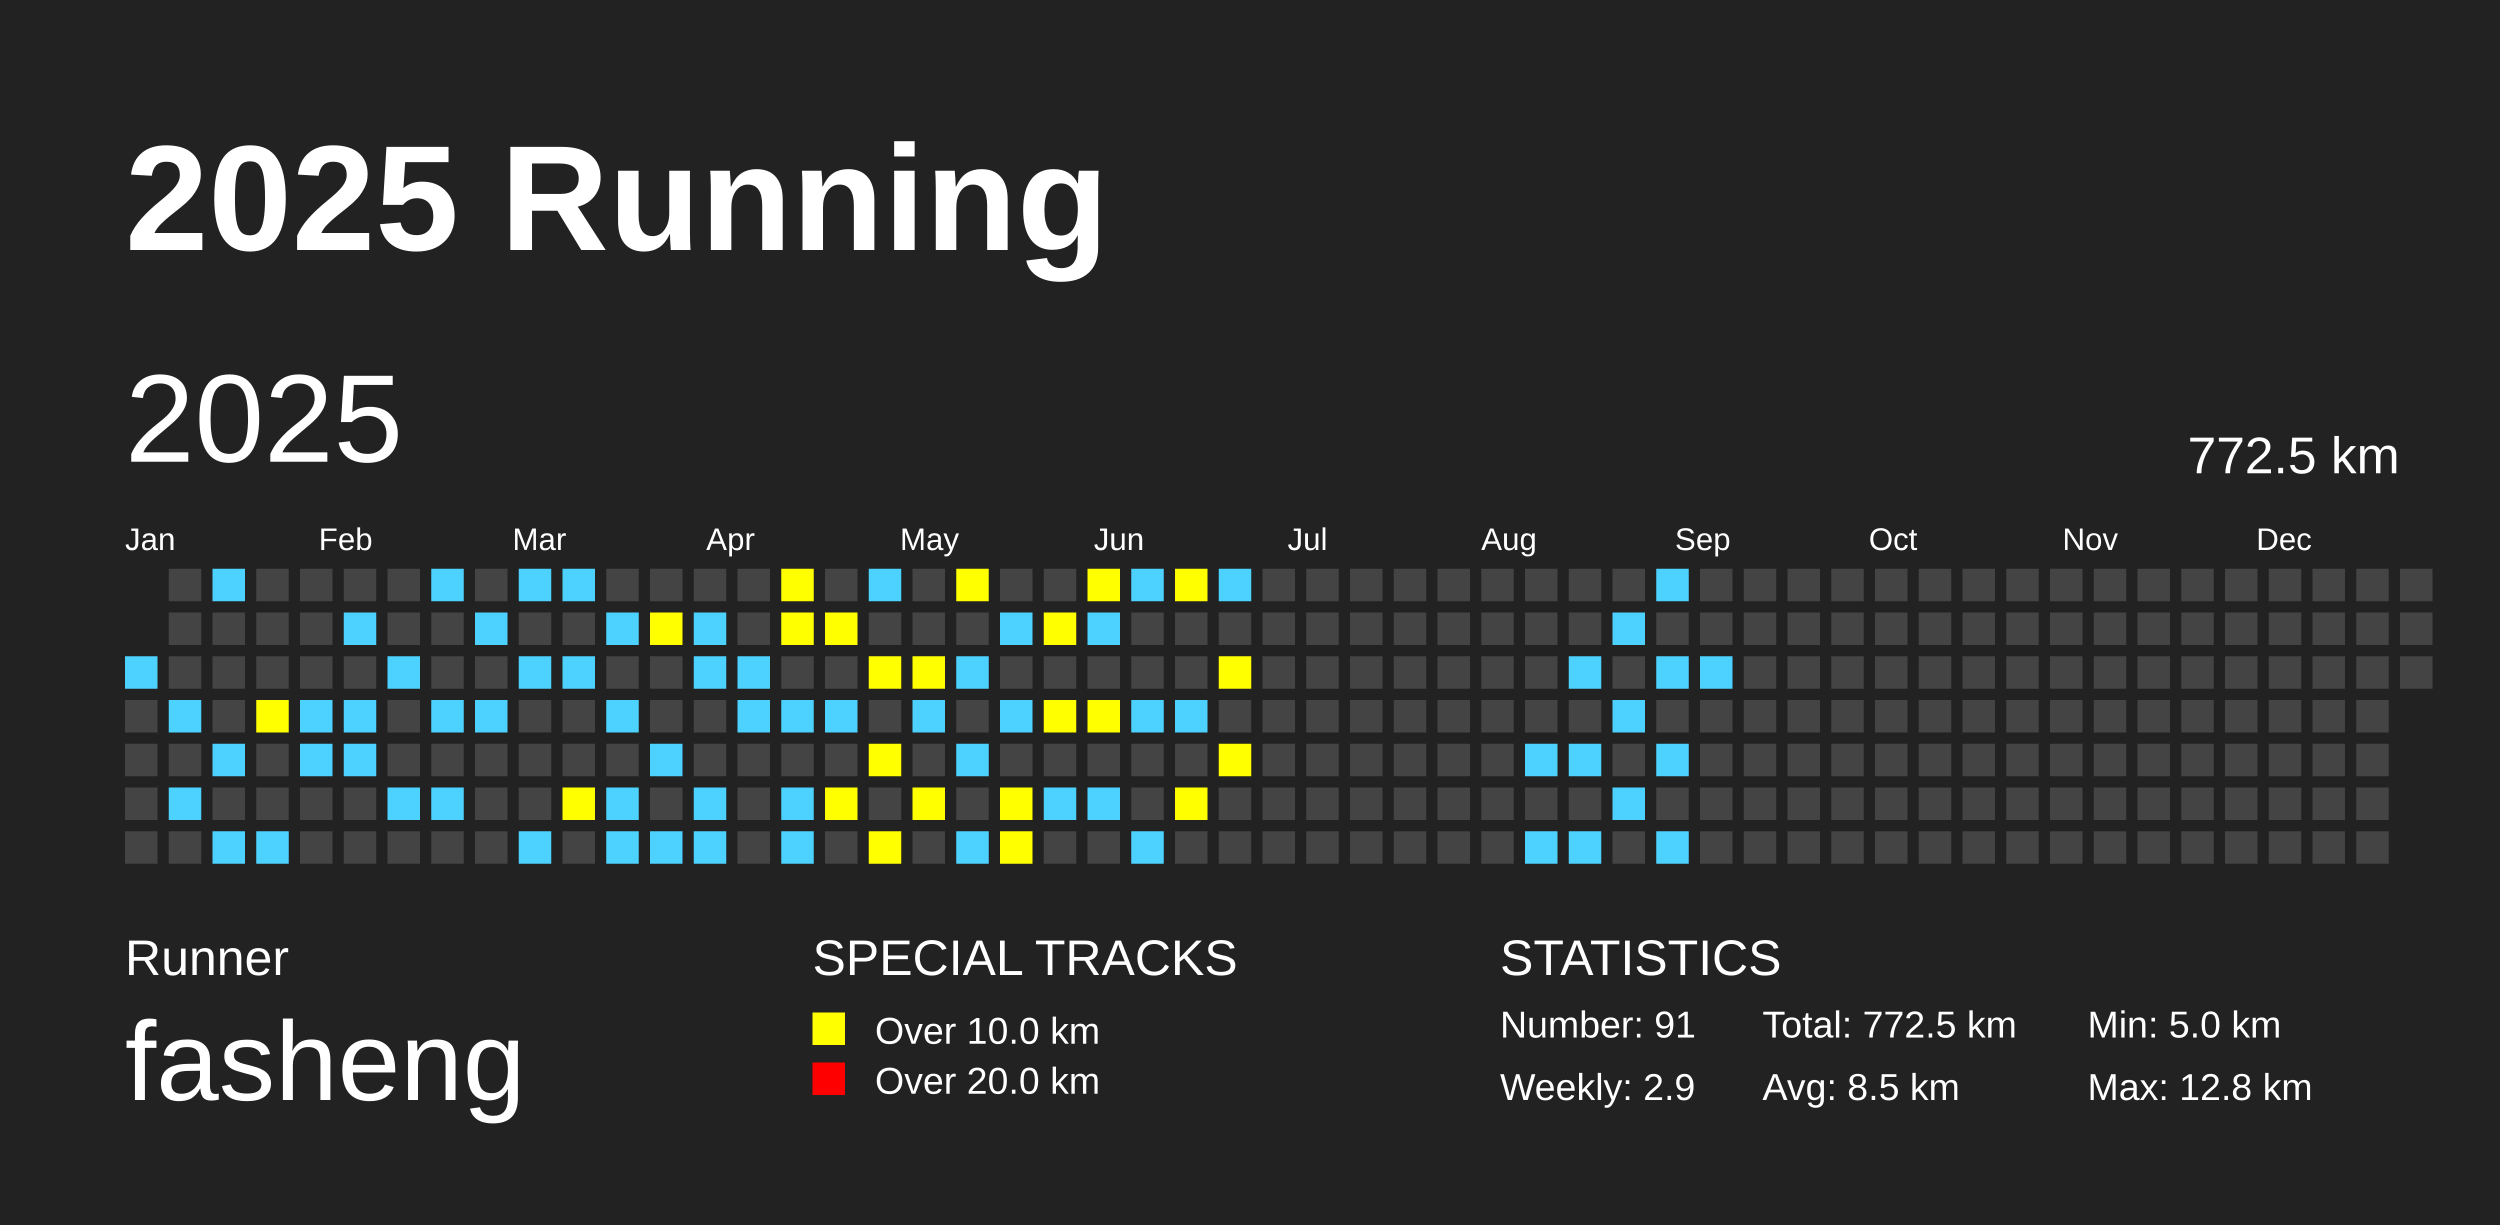
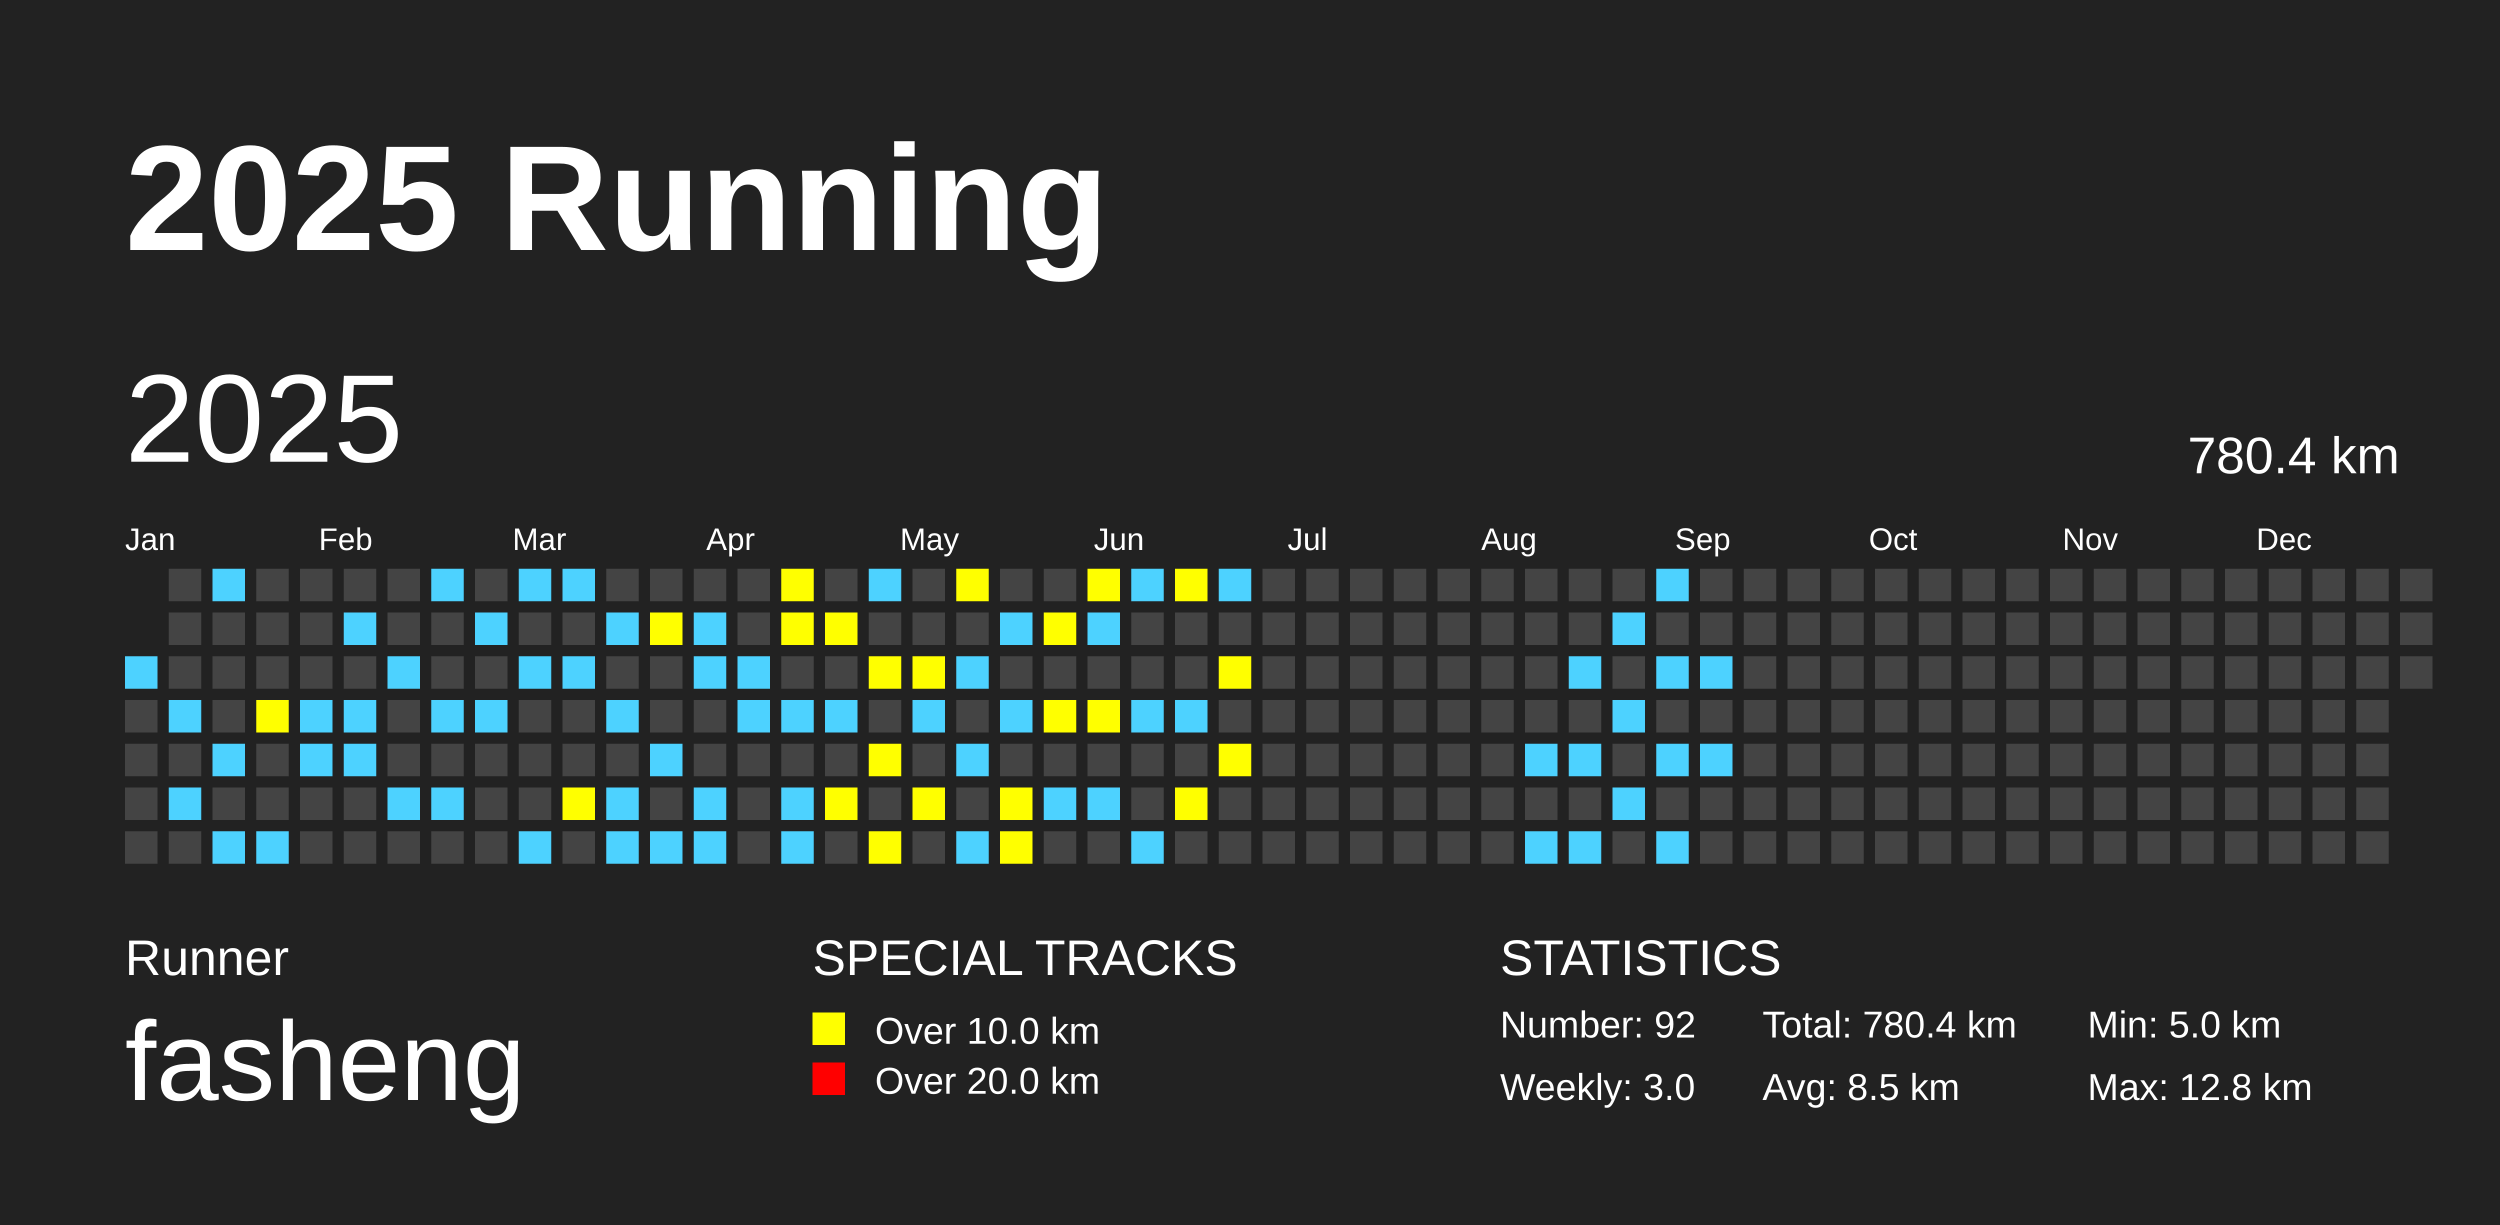
<svg xmlns="http://www.w3.org/2000/svg" baseProfile="full" height="98mm" version="1.1" viewBox="0,0,200,98" width="200mm">
  <defs />
  <rect fill="#222222" height="98" width="200" x="0" y="0" />
  <text fill="#FFFFFF" style="font-size:12px; font-family:Arial; font-weight:bold;" x="10" y="20">2025 Running</text>
  <text fill="#FFFFFF" style="font-size:4px; font-family:Arial" x="10" y="78">Runner</text>
  <text fill="#FFFFFF" style="font-size:9px; font-family:Arial" x="10" y="88">fasheng</text>
  <text fill="#FFFFFF" style="font-size:4px; font-family:Arial" x="65" y="78">SPECIAL TRACKS</text>
  <rect fill="yellow" height="2.6" width="2.6" x="65" y="81" />
  <text fill="#FFFFFF" style="font-size:3px; font-family:Arial" x="70" y="83.5">Over 10.0 km</text>
  <rect fill="red" height="2.6" width="2.6" x="65" y="85" />
  <text fill="#FFFFFF" style="font-size:3px; font-family:Arial" x="70" y="87.5">Over 20.0 km</text>
  <text fill="#FFFFFF" style="font-size:4px; font-family:Arial" x="120" y="78">STATISTICS</text>
-   <text fill="#FFFFFF" style="font-size:3px; font-family:Arial" x="120" y="83">Number: 91</text>
-   <text fill="#FFFFFF" style="font-size:3px; font-family:Arial" x="120" y="88">Weekly: 2.9</text>
-   <text fill="#FFFFFF" style="font-size:3px; font-family:Arial" x="141" y="83">Total: 772.5 km</text>
+   <text fill="#FFFFFF" style="font-size:3px; font-family:Arial" x="120" y="83">Number: 92</text>
+   <text fill="#FFFFFF" style="font-size:3px; font-family:Arial" x="120" y="88">Weekly: 3.0</text>
+   <text fill="#FFFFFF" style="font-size:3px; font-family:Arial" x="141" y="83">Total: 780.4 km</text>
  <text fill="#FFFFFF" style="font-size:3px; font-family:Arial" x="141" y="88">Avg: 8.5 km</text>
  <text fill="#FFFFFF" style="font-size:3px; font-family:Arial" x="167" y="83">Min: 5.0 km</text>
  <text fill="#FFFFFF" style="font-size:3px; font-family:Arial" x="167" y="88">Max: 12.8 km</text>
  <text dominant-baseline="hanging" fill="#FFFFFF" style="font-size:10.0px; font-family:Arial;" x="10" y="30">2025</text>
-   <text dominant-baseline="hanging" fill="#FFFFFF" style="font-size:4.125px; font-family:Arial;" x="175" y="35">772.5 km</text>
+   <text dominant-baseline="hanging" fill="#FFFFFF" style="font-size:4.125px; font-family:Arial;" x="175" y="35">780.4 km</text>
  <text fill="#FFFFFF" style="font-size:2.5px; font-family:Arial" x="10.0" y="44">Jan</text>
  <text fill="#FFFFFF" style="font-size:2.5px; font-family:Arial" x="25.5" y="44">Feb</text>
  <text fill="#FFFFFF" style="font-size:2.5px; font-family:Arial" x="41.0" y="44">Mar</text>
  <text fill="#FFFFFF" style="font-size:2.5px; font-family:Arial" x="56.5" y="44">Apr</text>
  <text fill="#FFFFFF" style="font-size:2.5px; font-family:Arial" x="72.0" y="44">May</text>
  <text fill="#FFFFFF" style="font-size:2.5px; font-family:Arial" x="87.5" y="44">Jun</text>
  <text fill="#FFFFFF" style="font-size:2.5px; font-family:Arial" x="103.0" y="44">Jul</text>
  <text fill="#FFFFFF" style="font-size:2.5px; font-family:Arial" x="118.5" y="44">Aug</text>
  <text fill="#FFFFFF" style="font-size:2.5px; font-family:Arial" x="134.0" y="44">Sep</text>
  <text fill="#FFFFFF" style="font-size:2.5px; font-family:Arial" x="149.5" y="44">Oct</text>
  <text fill="#FFFFFF" style="font-size:2.5px; font-family:Arial" x="165.0" y="44">Nov</text>
  <text fill="#FFFFFF" style="font-size:2.5px; font-family:Arial" x="180.5" y="44">Dec</text>
  <rect fill="#4DD2FF" height="2.6" width="2.6" x="10.0" y="52.5" />
  <rect fill="#444444" height="2.6" width="2.6" x="10.0" y="56.0" />
  <rect fill="#444444" height="2.6" width="2.6" x="10.0" y="59.5" />
  <rect fill="#444444" height="2.6" width="2.6" x="10.0" y="63.0" />
  <rect fill="#444444" height="2.6" width="2.6" x="10.0" y="66.5" />
  <rect fill="#444444" height="2.6" width="2.6" x="13.5" y="45.5" />
  <rect fill="#444444" height="2.6" width="2.6" x="13.5" y="49.0" />
  <rect fill="#444444" height="2.6" width="2.6" x="13.5" y="52.5" />
  <rect fill="#4DD2FF" height="2.6" width="2.6" x="13.5" y="56.0" />
  <rect fill="#444444" height="2.6" width="2.6" x="13.5" y="59.5" />
  <rect fill="#4DD2FF" height="2.6" width="2.6" x="13.5" y="63.0" />
  <rect fill="#444444" height="2.6" width="2.6" x="13.5" y="66.5" />
  <rect fill="#4DD2FF" height="2.6" width="2.6" x="17.0" y="45.5" />
  <rect fill="#444444" height="2.6" width="2.6" x="17.0" y="49.0" />
  <rect fill="#444444" height="2.6" width="2.6" x="17.0" y="52.5" />
  <rect fill="#444444" height="2.6" width="2.6" x="17.0" y="56.0" />
  <rect fill="#4DD2FF" height="2.6" width="2.6" x="17.0" y="59.5" />
  <rect fill="#444444" height="2.6" width="2.6" x="17.0" y="63.0" />
  <rect fill="#4DD2FF" height="2.6" width="2.6" x="17.0" y="66.5" />
  <rect fill="#444444" height="2.6" width="2.6" x="20.5" y="45.5" />
  <rect fill="#444444" height="2.6" width="2.6" x="20.5" y="49.0" />
  <rect fill="#444444" height="2.6" width="2.6" x="20.5" y="52.5" />
  <rect fill="yellow" height="2.6" width="2.6" x="20.5" y="56.0" />
  <rect fill="#444444" height="2.6" width="2.6" x="20.5" y="59.5" />
  <rect fill="#444444" height="2.6" width="2.6" x="20.5" y="63.0" />
  <rect fill="#4DD2FF" height="2.6" width="2.6" x="20.5" y="66.5" />
  <rect fill="#444444" height="2.6" width="2.6" x="24.0" y="45.5" />
  <rect fill="#444444" height="2.6" width="2.6" x="24.0" y="49.0" />
  <rect fill="#444444" height="2.6" width="2.6" x="24.0" y="52.5" />
  <rect fill="#4DD2FF" height="2.6" width="2.6" x="24.0" y="56.0" />
  <rect fill="#4DD2FF" height="2.6" width="2.6" x="24.0" y="59.5" />
  <rect fill="#444444" height="2.6" width="2.6" x="24.0" y="63.0" />
  <rect fill="#444444" height="2.6" width="2.6" x="24.0" y="66.5" />
  <rect fill="#444444" height="2.6" width="2.6" x="27.5" y="45.5" />
  <rect fill="#4DD2FF" height="2.6" width="2.6" x="27.5" y="49.0" />
  <rect fill="#444444" height="2.6" width="2.6" x="27.5" y="52.5" />
  <rect fill="#4DD2FF" height="2.6" width="2.6" x="27.5" y="56.0" />
  <rect fill="#4DD2FF" height="2.6" width="2.6" x="27.5" y="59.5" />
  <rect fill="#444444" height="2.6" width="2.6" x="27.5" y="63.0" />
  <rect fill="#444444" height="2.6" width="2.6" x="27.5" y="66.5" />
  <rect fill="#444444" height="2.6" width="2.6" x="31.0" y="45.5" />
  <rect fill="#444444" height="2.6" width="2.6" x="31.0" y="49.0" />
  <rect fill="#4DD2FF" height="2.6" width="2.6" x="31.0" y="52.5" />
  <rect fill="#444444" height="2.6" width="2.6" x="31.0" y="56.0" />
  <rect fill="#444444" height="2.6" width="2.6" x="31.0" y="59.5" />
  <rect fill="#4DD2FF" height="2.6" width="2.6" x="31.0" y="63.0" />
  <rect fill="#444444" height="2.6" width="2.6" x="31.0" y="66.5" />
  <rect fill="#4DD2FF" height="2.6" width="2.6" x="34.5" y="45.5" />
  <rect fill="#444444" height="2.6" width="2.6" x="34.5" y="49.0" />
  <rect fill="#444444" height="2.6" width="2.6" x="34.5" y="52.5" />
  <rect fill="#4DD2FF" height="2.6" width="2.6" x="34.5" y="56.0" />
  <rect fill="#444444" height="2.6" width="2.6" x="34.5" y="59.5" />
  <rect fill="#4DD2FF" height="2.6" width="2.6" x="34.5" y="63.0" />
  <rect fill="#444444" height="2.6" width="2.6" x="34.5" y="66.5" />
  <rect fill="#444444" height="2.6" width="2.6" x="38.0" y="45.5" />
  <rect fill="#4DD2FF" height="2.6" width="2.6" x="38.0" y="49.0" />
  <rect fill="#444444" height="2.6" width="2.6" x="38.0" y="52.5" />
  <rect fill="#4DD2FF" height="2.6" width="2.6" x="38.0" y="56.0" />
  <rect fill="#444444" height="2.6" width="2.6" x="38.0" y="59.5" />
  <rect fill="#444444" height="2.6" width="2.6" x="38.0" y="63.0" />
  <rect fill="#444444" height="2.6" width="2.6" x="38.0" y="66.5" />
  <rect fill="#4DD2FF" height="2.6" width="2.6" x="41.5" y="45.5" />
  <rect fill="#444444" height="2.6" width="2.6" x="41.5" y="49.0" />
  <rect fill="#4DD2FF" height="2.6" width="2.6" x="41.5" y="52.5" />
  <rect fill="#444444" height="2.6" width="2.6" x="41.5" y="56.0" />
  <rect fill="#444444" height="2.6" width="2.6" x="41.5" y="59.5" />
  <rect fill="#444444" height="2.6" width="2.6" x="41.5" y="63.0" />
  <rect fill="#4DD2FF" height="2.6" width="2.6" x="41.5" y="66.5" />
  <rect fill="#4DD2FF" height="2.6" width="2.6" x="45.0" y="45.5" />
  <rect fill="#444444" height="2.6" width="2.6" x="45.0" y="49.0" />
  <rect fill="#4DD2FF" height="2.6" width="2.6" x="45.0" y="52.5" />
  <rect fill="#444444" height="2.6" width="2.6" x="45.0" y="56.0" />
  <rect fill="#444444" height="2.6" width="2.6" x="45.0" y="59.5" />
  <rect fill="yellow" height="2.6" width="2.6" x="45.0" y="63.0" />
  <rect fill="#444444" height="2.6" width="2.6" x="45.0" y="66.5" />
  <rect fill="#444444" height="2.6" width="2.6" x="48.5" y="45.5" />
  <rect fill="#4DD2FF" height="2.6" width="2.6" x="48.5" y="49.0" />
  <rect fill="#444444" height="2.6" width="2.6" x="48.5" y="52.5" />
  <rect fill="#4DD2FF" height="2.6" width="2.6" x="48.5" y="56.0" />
  <rect fill="#444444" height="2.6" width="2.6" x="48.5" y="59.5" />
  <rect fill="#4DD2FF" height="2.6" width="2.6" x="48.5" y="63.0" />
  <rect fill="#4DD2FF" height="2.6" width="2.6" x="48.5" y="66.5" />
  <rect fill="#444444" height="2.6" width="2.6" x="52.0" y="45.5" />
  <rect fill="yellow" height="2.6" width="2.6" x="52.0" y="49.0" />
  <rect fill="#444444" height="2.6" width="2.6" x="52.0" y="52.5" />
  <rect fill="#444444" height="2.6" width="2.6" x="52.0" y="56.0" />
  <rect fill="#4DD2FF" height="2.6" width="2.6" x="52.0" y="59.5" />
  <rect fill="#444444" height="2.6" width="2.6" x="52.0" y="63.0" />
  <rect fill="#4DD2FF" height="2.6" width="2.6" x="52.0" y="66.5" />
  <rect fill="#444444" height="2.6" width="2.6" x="55.5" y="45.5" />
  <rect fill="#4DD2FF" height="2.6" width="2.6" x="55.5" y="49.0" />
  <rect fill="#4DD2FF" height="2.6" width="2.6" x="55.5" y="52.5" />
  <rect fill="#444444" height="2.6" width="2.6" x="55.5" y="56.0" />
  <rect fill="#444444" height="2.6" width="2.6" x="55.5" y="59.5" />
  <rect fill="#4DD2FF" height="2.6" width="2.6" x="55.5" y="63.0" />
  <rect fill="#4DD2FF" height="2.6" width="2.6" x="55.5" y="66.5" />
  <rect fill="#444444" height="2.6" width="2.6" x="59.0" y="45.5" />
  <rect fill="#444444" height="2.6" width="2.6" x="59.0" y="49.0" />
  <rect fill="#4DD2FF" height="2.6" width="2.6" x="59.0" y="52.5" />
  <rect fill="#4DD2FF" height="2.6" width="2.6" x="59.0" y="56.0" />
  <rect fill="#444444" height="2.6" width="2.6" x="59.0" y="59.5" />
  <rect fill="#444444" height="2.6" width="2.6" x="59.0" y="63.0" />
  <rect fill="#444444" height="2.6" width="2.6" x="59.0" y="66.5" />
  <rect fill="yellow" height="2.6" width="2.6" x="62.5" y="45.5" />
  <rect fill="yellow" height="2.6" width="2.6" x="62.5" y="49.0" />
  <rect fill="#444444" height="2.6" width="2.6" x="62.5" y="52.5" />
  <rect fill="#4DD2FF" height="2.6" width="2.6" x="62.5" y="56.0" />
  <rect fill="#444444" height="2.6" width="2.6" x="62.5" y="59.5" />
  <rect fill="#4DD2FF" height="2.6" width="2.6" x="62.5" y="63.0" />
  <rect fill="#4DD2FF" height="2.6" width="2.6" x="62.5" y="66.5" />
  <rect fill="#444444" height="2.6" width="2.6" x="66.0" y="45.5" />
  <rect fill="yellow" height="2.6" width="2.6" x="66.0" y="49.0" />
  <rect fill="#444444" height="2.6" width="2.6" x="66.0" y="52.5" />
  <rect fill="#4DD2FF" height="2.6" width="2.6" x="66.0" y="56.0" />
  <rect fill="#444444" height="2.6" width="2.6" x="66.0" y="59.5" />
  <rect fill="yellow" height="2.6" width="2.6" x="66.0" y="63.0" />
  <rect fill="#444444" height="2.6" width="2.6" x="66.0" y="66.5" />
  <rect fill="#4DD2FF" height="2.6" width="2.6" x="69.5" y="45.5" />
  <rect fill="#444444" height="2.6" width="2.6" x="69.5" y="49.0" />
  <rect fill="yellow" height="2.6" width="2.6" x="69.5" y="52.5" />
  <rect fill="#444444" height="2.6" width="2.6" x="69.5" y="56.0" />
  <rect fill="yellow" height="2.6" width="2.6" x="69.5" y="59.5" />
  <rect fill="#444444" height="2.6" width="2.6" x="69.5" y="63.0" />
  <rect fill="yellow" height="2.6" width="2.6" x="69.5" y="66.5" />
  <rect fill="#444444" height="2.6" width="2.6" x="73.0" y="45.5" />
  <rect fill="#444444" height="2.6" width="2.6" x="73.0" y="49.0" />
  <rect fill="yellow" height="2.6" width="2.6" x="73.0" y="52.5" />
  <rect fill="#4DD2FF" height="2.6" width="2.6" x="73.0" y="56.0" />
  <rect fill="#444444" height="2.6" width="2.6" x="73.0" y="59.5" />
  <rect fill="yellow" height="2.6" width="2.6" x="73.0" y="63.0" />
  <rect fill="#444444" height="2.6" width="2.6" x="73.0" y="66.5" />
  <rect fill="yellow" height="2.6" width="2.6" x="76.5" y="45.5" />
  <rect fill="#444444" height="2.6" width="2.6" x="76.5" y="49.0" />
  <rect fill="#4DD2FF" height="2.6" width="2.6" x="76.5" y="52.5" />
  <rect fill="#444444" height="2.6" width="2.6" x="76.5" y="56.0" />
  <rect fill="#4DD2FF" height="2.6" width="2.6" x="76.5" y="59.5" />
  <rect fill="#444444" height="2.6" width="2.6" x="76.5" y="63.0" />
  <rect fill="#4DD2FF" height="2.6" width="2.6" x="76.5" y="66.5" />
  <rect fill="#444444" height="2.6" width="2.6" x="80.0" y="45.5" />
  <rect fill="#4DD2FF" height="2.6" width="2.6" x="80.0" y="49.0" />
  <rect fill="#444444" height="2.6" width="2.6" x="80.0" y="52.5" />
  <rect fill="#4DD2FF" height="2.6" width="2.6" x="80.0" y="56.0" />
  <rect fill="#444444" height="2.6" width="2.6" x="80.0" y="59.5" />
  <rect fill="yellow" height="2.6" width="2.6" x="80.0" y="63.0" />
  <rect fill="yellow" height="2.6" width="2.6" x="80.0" y="66.5" />
  <rect fill="#444444" height="2.6" width="2.6" x="83.5" y="45.5" />
  <rect fill="yellow" height="2.6" width="2.6" x="83.5" y="49.0" />
  <rect fill="#444444" height="2.6" width="2.6" x="83.5" y="52.5" />
  <rect fill="yellow" height="2.6" width="2.6" x="83.5" y="56.0" />
  <rect fill="#444444" height="2.6" width="2.6" x="83.5" y="59.5" />
  <rect fill="#4DD2FF" height="2.6" width="2.6" x="83.5" y="63.0" />
  <rect fill="#444444" height="2.6" width="2.6" x="83.5" y="66.5" />
  <rect fill="yellow" height="2.6" width="2.6" x="87.0" y="45.5" />
  <rect fill="#4DD2FF" height="2.6" width="2.6" x="87.0" y="49.0" />
  <rect fill="#444444" height="2.6" width="2.6" x="87.0" y="52.5" />
  <rect fill="yellow" height="2.6" width="2.6" x="87.0" y="56.0" />
  <rect fill="#444444" height="2.6" width="2.6" x="87.0" y="59.5" />
  <rect fill="#4DD2FF" height="2.6" width="2.6" x="87.0" y="63.0" />
  <rect fill="#444444" height="2.6" width="2.6" x="87.0" y="66.5" />
  <rect fill="#4DD2FF" height="2.6" width="2.6" x="90.5" y="45.5" />
  <rect fill="#444444" height="2.6" width="2.6" x="90.5" y="49.0" />
  <rect fill="#444444" height="2.6" width="2.6" x="90.5" y="52.5" />
  <rect fill="#4DD2FF" height="2.6" width="2.6" x="90.5" y="56.0" />
  <rect fill="#444444" height="2.6" width="2.6" x="90.5" y="59.5" />
  <rect fill="#444444" height="2.6" width="2.6" x="90.5" y="63.0" />
  <rect fill="#4DD2FF" height="2.6" width="2.6" x="90.5" y="66.5" />
  <rect fill="yellow" height="2.6" width="2.6" x="94.0" y="45.5" />
  <rect fill="#444444" height="2.6" width="2.6" x="94.0" y="49.0" />
  <rect fill="#444444" height="2.6" width="2.6" x="94.0" y="52.5" />
  <rect fill="#4DD2FF" height="2.6" width="2.6" x="94.0" y="56.0" />
  <rect fill="#444444" height="2.6" width="2.6" x="94.0" y="59.5" />
  <rect fill="yellow" height="2.6" width="2.6" x="94.0" y="63.0" />
  <rect fill="#444444" height="2.6" width="2.6" x="94.0" y="66.5" />
  <rect fill="#4DD2FF" height="2.6" width="2.6" x="97.5" y="45.5" />
  <rect fill="#444444" height="2.6" width="2.6" x="97.5" y="49.0" />
  <rect fill="yellow" height="2.6" width="2.6" x="97.5" y="52.5" />
  <rect fill="#444444" height="2.6" width="2.6" x="97.5" y="56.0" />
  <rect fill="yellow" height="2.6" width="2.6" x="97.5" y="59.5" />
  <rect fill="#444444" height="2.6" width="2.6" x="97.5" y="63.0" />
  <rect fill="#444444" height="2.6" width="2.6" x="97.5" y="66.5" />
  <rect fill="#444444" height="2.6" width="2.6" x="101.0" y="45.5" />
  <rect fill="#444444" height="2.6" width="2.6" x="101.0" y="49.0" />
  <rect fill="#444444" height="2.6" width="2.6" x="101.0" y="52.5" />
  <rect fill="#444444" height="2.6" width="2.6" x="101.0" y="56.0" />
  <rect fill="#444444" height="2.6" width="2.6" x="101.0" y="59.5" />
  <rect fill="#444444" height="2.6" width="2.6" x="101.0" y="63.0" />
  <rect fill="#444444" height="2.6" width="2.6" x="101.0" y="66.5" />
  <rect fill="#444444" height="2.6" width="2.6" x="104.5" y="45.5" />
  <rect fill="#444444" height="2.6" width="2.6" x="104.5" y="49.0" />
  <rect fill="#444444" height="2.6" width="2.6" x="104.5" y="52.5" />
  <rect fill="#444444" height="2.6" width="2.6" x="104.5" y="56.0" />
  <rect fill="#444444" height="2.6" width="2.6" x="104.5" y="59.5" />
  <rect fill="#444444" height="2.6" width="2.6" x="104.5" y="63.0" />
  <rect fill="#444444" height="2.6" width="2.6" x="104.5" y="66.5" />
  <rect fill="#444444" height="2.6" width="2.6" x="108.0" y="45.5" />
  <rect fill="#444444" height="2.6" width="2.6" x="108.0" y="49.0" />
  <rect fill="#444444" height="2.6" width="2.6" x="108.0" y="52.5" />
  <rect fill="#444444" height="2.6" width="2.6" x="108.0" y="56.0" />
  <rect fill="#444444" height="2.6" width="2.6" x="108.0" y="59.5" />
  <rect fill="#444444" height="2.6" width="2.6" x="108.0" y="63.0" />
  <rect fill="#444444" height="2.6" width="2.6" x="108.0" y="66.5" />
  <rect fill="#444444" height="2.6" width="2.6" x="111.5" y="45.5" />
  <rect fill="#444444" height="2.6" width="2.6" x="111.5" y="49.0" />
  <rect fill="#444444" height="2.6" width="2.6" x="111.5" y="52.5" />
  <rect fill="#444444" height="2.6" width="2.6" x="111.5" y="56.0" />
  <rect fill="#444444" height="2.6" width="2.6" x="111.5" y="59.5" />
  <rect fill="#444444" height="2.6" width="2.6" x="111.5" y="63.0" />
  <rect fill="#444444" height="2.6" width="2.6" x="111.5" y="66.5" />
  <rect fill="#444444" height="2.6" width="2.6" x="115.0" y="45.5" />
  <rect fill="#444444" height="2.6" width="2.6" x="115.0" y="49.0" />
  <rect fill="#444444" height="2.6" width="2.6" x="115.0" y="52.5" />
  <rect fill="#444444" height="2.6" width="2.6" x="115.0" y="56.0" />
  <rect fill="#444444" height="2.6" width="2.6" x="115.0" y="59.5" />
  <rect fill="#444444" height="2.6" width="2.6" x="115.0" y="63.0" />
  <rect fill="#444444" height="2.6" width="2.6" x="115.0" y="66.5" />
  <rect fill="#444444" height="2.6" width="2.6" x="118.5" y="45.5" />
  <rect fill="#444444" height="2.6" width="2.6" x="118.5" y="49.0" />
  <rect fill="#444444" height="2.6" width="2.6" x="118.5" y="52.5" />
  <rect fill="#444444" height="2.6" width="2.6" x="118.5" y="56.0" />
  <rect fill="#444444" height="2.6" width="2.6" x="118.5" y="59.5" />
  <rect fill="#444444" height="2.6" width="2.6" x="118.5" y="63.0" />
  <rect fill="#444444" height="2.6" width="2.6" x="118.5" y="66.5" />
  <rect fill="#444444" height="2.6" width="2.6" x="122.0" y="45.5" />
  <rect fill="#444444" height="2.6" width="2.6" x="122.0" y="49.0" />
  <rect fill="#444444" height="2.6" width="2.6" x="122.0" y="52.5" />
  <rect fill="#444444" height="2.6" width="2.6" x="122.0" y="56.0" />
  <rect fill="#4DD2FF" height="2.6" width="2.6" x="122.0" y="59.5" />
  <rect fill="#444444" height="2.6" width="2.6" x="122.0" y="63.0" />
  <rect fill="#4DD2FF" height="2.6" width="2.6" x="122.0" y="66.5" />
  <rect fill="#444444" height="2.6" width="2.6" x="125.5" y="45.5" />
  <rect fill="#444444" height="2.6" width="2.6" x="125.5" y="49.0" />
  <rect fill="#4DD2FF" height="2.6" width="2.6" x="125.5" y="52.5" />
  <rect fill="#444444" height="2.6" width="2.6" x="125.5" y="56.0" />
  <rect fill="#4DD2FF" height="2.6" width="2.6" x="125.5" y="59.5" />
  <rect fill="#444444" height="2.6" width="2.6" x="125.5" y="63.0" />
  <rect fill="#4DD2FF" height="2.6" width="2.6" x="125.5" y="66.5" />
  <rect fill="#444444" height="2.6" width="2.6" x="129.0" y="45.5" />
  <rect fill="#4DD2FF" height="2.6" width="2.6" x="129.0" y="49.0" />
  <rect fill="#444444" height="2.6" width="2.6" x="129.0" y="52.5" />
  <rect fill="#4DD2FF" height="2.6" width="2.6" x="129.0" y="56.0" />
  <rect fill="#444444" height="2.6" width="2.6" x="129.0" y="59.5" />
  <rect fill="#4DD2FF" height="2.6" width="2.6" x="129.0" y="63.0" />
  <rect fill="#444444" height="2.6" width="2.6" x="129.0" y="66.5" />
  <rect fill="#4DD2FF" height="2.6" width="2.6" x="132.5" y="45.5" />
  <rect fill="#444444" height="2.6" width="2.6" x="132.5" y="49.0" />
  <rect fill="#4DD2FF" height="2.6" width="2.6" x="132.5" y="52.5" />
  <rect fill="#444444" height="2.6" width="2.6" x="132.5" y="56.0" />
  <rect fill="#4DD2FF" height="2.6" width="2.6" x="132.5" y="59.5" />
  <rect fill="#444444" height="2.6" width="2.6" x="132.5" y="63.0" />
  <rect fill="#4DD2FF" height="2.6" width="2.6" x="132.5" y="66.5" />
  <rect fill="#444444" height="2.6" width="2.6" x="136.0" y="45.5" />
  <rect fill="#444444" height="2.6" width="2.6" x="136.0" y="49.0" />
  <rect fill="#4DD2FF" height="2.6" width="2.6" x="136.0" y="52.5" />
  <rect fill="#444444" height="2.6" width="2.6" x="136.0" y="56.0" />
-   <rect fill="#444444" height="2.6" width="2.6" x="136.0" y="59.5" />
+   <rect fill="#4DD2FF" height="2.6" width="2.6" x="136.0" y="59.5" />
  <rect fill="#444444" height="2.6" width="2.6" x="136.0" y="63.0" />
  <rect fill="#444444" height="2.6" width="2.6" x="136.0" y="66.5" />
  <rect fill="#444444" height="2.6" width="2.6" x="139.5" y="45.5" />
  <rect fill="#444444" height="2.6" width="2.6" x="139.5" y="49.0" />
  <rect fill="#444444" height="2.6" width="2.6" x="139.5" y="52.5" />
  <rect fill="#444444" height="2.6" width="2.6" x="139.5" y="56.0" />
  <rect fill="#444444" height="2.6" width="2.6" x="139.5" y="59.5" />
  <rect fill="#444444" height="2.6" width="2.6" x="139.5" y="63.0" />
  <rect fill="#444444" height="2.6" width="2.6" x="139.5" y="66.5" />
  <rect fill="#444444" height="2.6" width="2.6" x="143.0" y="45.5" />
  <rect fill="#444444" height="2.6" width="2.6" x="143.0" y="49.0" />
  <rect fill="#444444" height="2.6" width="2.6" x="143.0" y="52.5" />
  <rect fill="#444444" height="2.6" width="2.6" x="143.0" y="56.0" />
  <rect fill="#444444" height="2.6" width="2.6" x="143.0" y="59.5" />
  <rect fill="#444444" height="2.6" width="2.6" x="143.0" y="63.0" />
  <rect fill="#444444" height="2.6" width="2.6" x="143.0" y="66.5" />
  <rect fill="#444444" height="2.6" width="2.6" x="146.5" y="45.5" />
  <rect fill="#444444" height="2.6" width="2.6" x="146.5" y="49.0" />
  <rect fill="#444444" height="2.6" width="2.6" x="146.5" y="52.5" />
  <rect fill="#444444" height="2.6" width="2.6" x="146.5" y="56.0" />
  <rect fill="#444444" height="2.6" width="2.6" x="146.5" y="59.5" />
  <rect fill="#444444" height="2.6" width="2.6" x="146.5" y="63.0" />
  <rect fill="#444444" height="2.6" width="2.6" x="146.5" y="66.5" />
  <rect fill="#444444" height="2.6" width="2.6" x="150.0" y="45.5" />
  <rect fill="#444444" height="2.6" width="2.6" x="150.0" y="49.0" />
  <rect fill="#444444" height="2.6" width="2.6" x="150.0" y="52.5" />
  <rect fill="#444444" height="2.6" width="2.6" x="150.0" y="56.0" />
  <rect fill="#444444" height="2.6" width="2.6" x="150.0" y="59.5" />
  <rect fill="#444444" height="2.6" width="2.6" x="150.0" y="63.0" />
  <rect fill="#444444" height="2.6" width="2.6" x="150.0" y="66.5" />
  <rect fill="#444444" height="2.6" width="2.6" x="153.5" y="45.5" />
  <rect fill="#444444" height="2.6" width="2.6" x="153.5" y="49.0" />
  <rect fill="#444444" height="2.6" width="2.6" x="153.5" y="52.5" />
  <rect fill="#444444" height="2.6" width="2.6" x="153.5" y="56.0" />
  <rect fill="#444444" height="2.6" width="2.6" x="153.5" y="59.5" />
  <rect fill="#444444" height="2.6" width="2.6" x="153.5" y="63.0" />
  <rect fill="#444444" height="2.6" width="2.6" x="153.5" y="66.5" />
  <rect fill="#444444" height="2.6" width="2.6" x="157.0" y="45.5" />
  <rect fill="#444444" height="2.6" width="2.6" x="157.0" y="49.0" />
  <rect fill="#444444" height="2.6" width="2.6" x="157.0" y="52.5" />
  <rect fill="#444444" height="2.6" width="2.6" x="157.0" y="56.0" />
  <rect fill="#444444" height="2.6" width="2.6" x="157.0" y="59.5" />
  <rect fill="#444444" height="2.6" width="2.6" x="157.0" y="63.0" />
  <rect fill="#444444" height="2.6" width="2.6" x="157.0" y="66.5" />
  <rect fill="#444444" height="2.6" width="2.6" x="160.5" y="45.5" />
  <rect fill="#444444" height="2.6" width="2.6" x="160.5" y="49.0" />
  <rect fill="#444444" height="2.6" width="2.6" x="160.5" y="52.5" />
  <rect fill="#444444" height="2.6" width="2.6" x="160.5" y="56.0" />
  <rect fill="#444444" height="2.6" width="2.6" x="160.5" y="59.5" />
  <rect fill="#444444" height="2.6" width="2.6" x="160.5" y="63.0" />
  <rect fill="#444444" height="2.6" width="2.6" x="160.5" y="66.5" />
  <rect fill="#444444" height="2.6" width="2.6" x="164.0" y="45.5" />
  <rect fill="#444444" height="2.6" width="2.6" x="164.0" y="49.0" />
  <rect fill="#444444" height="2.6" width="2.6" x="164.0" y="52.5" />
  <rect fill="#444444" height="2.6" width="2.6" x="164.0" y="56.0" />
  <rect fill="#444444" height="2.6" width="2.6" x="164.0" y="59.5" />
  <rect fill="#444444" height="2.6" width="2.6" x="164.0" y="63.0" />
  <rect fill="#444444" height="2.6" width="2.6" x="164.0" y="66.5" />
  <rect fill="#444444" height="2.6" width="2.6" x="167.5" y="45.5" />
  <rect fill="#444444" height="2.6" width="2.6" x="167.5" y="49.0" />
  <rect fill="#444444" height="2.6" width="2.6" x="167.5" y="52.5" />
  <rect fill="#444444" height="2.6" width="2.6" x="167.5" y="56.0" />
  <rect fill="#444444" height="2.6" width="2.6" x="167.5" y="59.5" />
  <rect fill="#444444" height="2.6" width="2.6" x="167.5" y="63.0" />
  <rect fill="#444444" height="2.6" width="2.6" x="167.5" y="66.5" />
  <rect fill="#444444" height="2.6" width="2.6" x="171.0" y="45.5" />
  <rect fill="#444444" height="2.6" width="2.6" x="171.0" y="49.0" />
  <rect fill="#444444" height="2.6" width="2.6" x="171.0" y="52.5" />
  <rect fill="#444444" height="2.6" width="2.6" x="171.0" y="56.0" />
  <rect fill="#444444" height="2.6" width="2.6" x="171.0" y="59.5" />
  <rect fill="#444444" height="2.6" width="2.6" x="171.0" y="63.0" />
  <rect fill="#444444" height="2.6" width="2.6" x="171.0" y="66.5" />
  <rect fill="#444444" height="2.6" width="2.6" x="174.5" y="45.5" />
  <rect fill="#444444" height="2.6" width="2.6" x="174.5" y="49.0" />
  <rect fill="#444444" height="2.6" width="2.6" x="174.5" y="52.5" />
  <rect fill="#444444" height="2.6" width="2.6" x="174.5" y="56.0" />
  <rect fill="#444444" height="2.6" width="2.6" x="174.5" y="59.5" />
  <rect fill="#444444" height="2.6" width="2.6" x="174.5" y="63.0" />
  <rect fill="#444444" height="2.6" width="2.6" x="174.5" y="66.5" />
  <rect fill="#444444" height="2.6" width="2.6" x="178.0" y="45.5" />
  <rect fill="#444444" height="2.6" width="2.6" x="178.0" y="49.0" />
  <rect fill="#444444" height="2.6" width="2.6" x="178.0" y="52.5" />
  <rect fill="#444444" height="2.6" width="2.6" x="178.0" y="56.0" />
  <rect fill="#444444" height="2.6" width="2.6" x="178.0" y="59.5" />
  <rect fill="#444444" height="2.6" width="2.6" x="178.0" y="63.0" />
  <rect fill="#444444" height="2.6" width="2.6" x="178.0" y="66.5" />
  <rect fill="#444444" height="2.6" width="2.6" x="181.5" y="45.5" />
  <rect fill="#444444" height="2.6" width="2.6" x="181.5" y="49.0" />
  <rect fill="#444444" height="2.6" width="2.6" x="181.5" y="52.5" />
  <rect fill="#444444" height="2.6" width="2.6" x="181.5" y="56.0" />
  <rect fill="#444444" height="2.6" width="2.6" x="181.5" y="59.5" />
  <rect fill="#444444" height="2.6" width="2.6" x="181.5" y="63.0" />
  <rect fill="#444444" height="2.6" width="2.6" x="181.5" y="66.5" />
  <rect fill="#444444" height="2.6" width="2.6" x="185.0" y="45.5" />
  <rect fill="#444444" height="2.6" width="2.6" x="185.0" y="49.0" />
  <rect fill="#444444" height="2.6" width="2.6" x="185.0" y="52.5" />
  <rect fill="#444444" height="2.6" width="2.6" x="185.0" y="56.0" />
  <rect fill="#444444" height="2.6" width="2.6" x="185.0" y="59.5" />
  <rect fill="#444444" height="2.6" width="2.6" x="185.0" y="63.0" />
  <rect fill="#444444" height="2.6" width="2.6" x="185.0" y="66.5" />
  <rect fill="#444444" height="2.6" width="2.6" x="188.5" y="45.5" />
  <rect fill="#444444" height="2.6" width="2.6" x="188.5" y="49.0" />
  <rect fill="#444444" height="2.6" width="2.6" x="188.5" y="52.5" />
  <rect fill="#444444" height="2.6" width="2.6" x="188.5" y="56.0" />
  <rect fill="#444444" height="2.6" width="2.6" x="188.5" y="59.5" />
  <rect fill="#444444" height="2.6" width="2.6" x="188.5" y="63.0" />
  <rect fill="#444444" height="2.6" width="2.6" x="188.5" y="66.5" />
  <rect fill="#444444" height="2.6" width="2.6" x="192.0" y="45.5" />
  <rect fill="#444444" height="2.6" width="2.6" x="192.0" y="49.0" />
  <rect fill="#444444" height="2.6" width="2.6" x="192.0" y="52.5" />
</svg>
